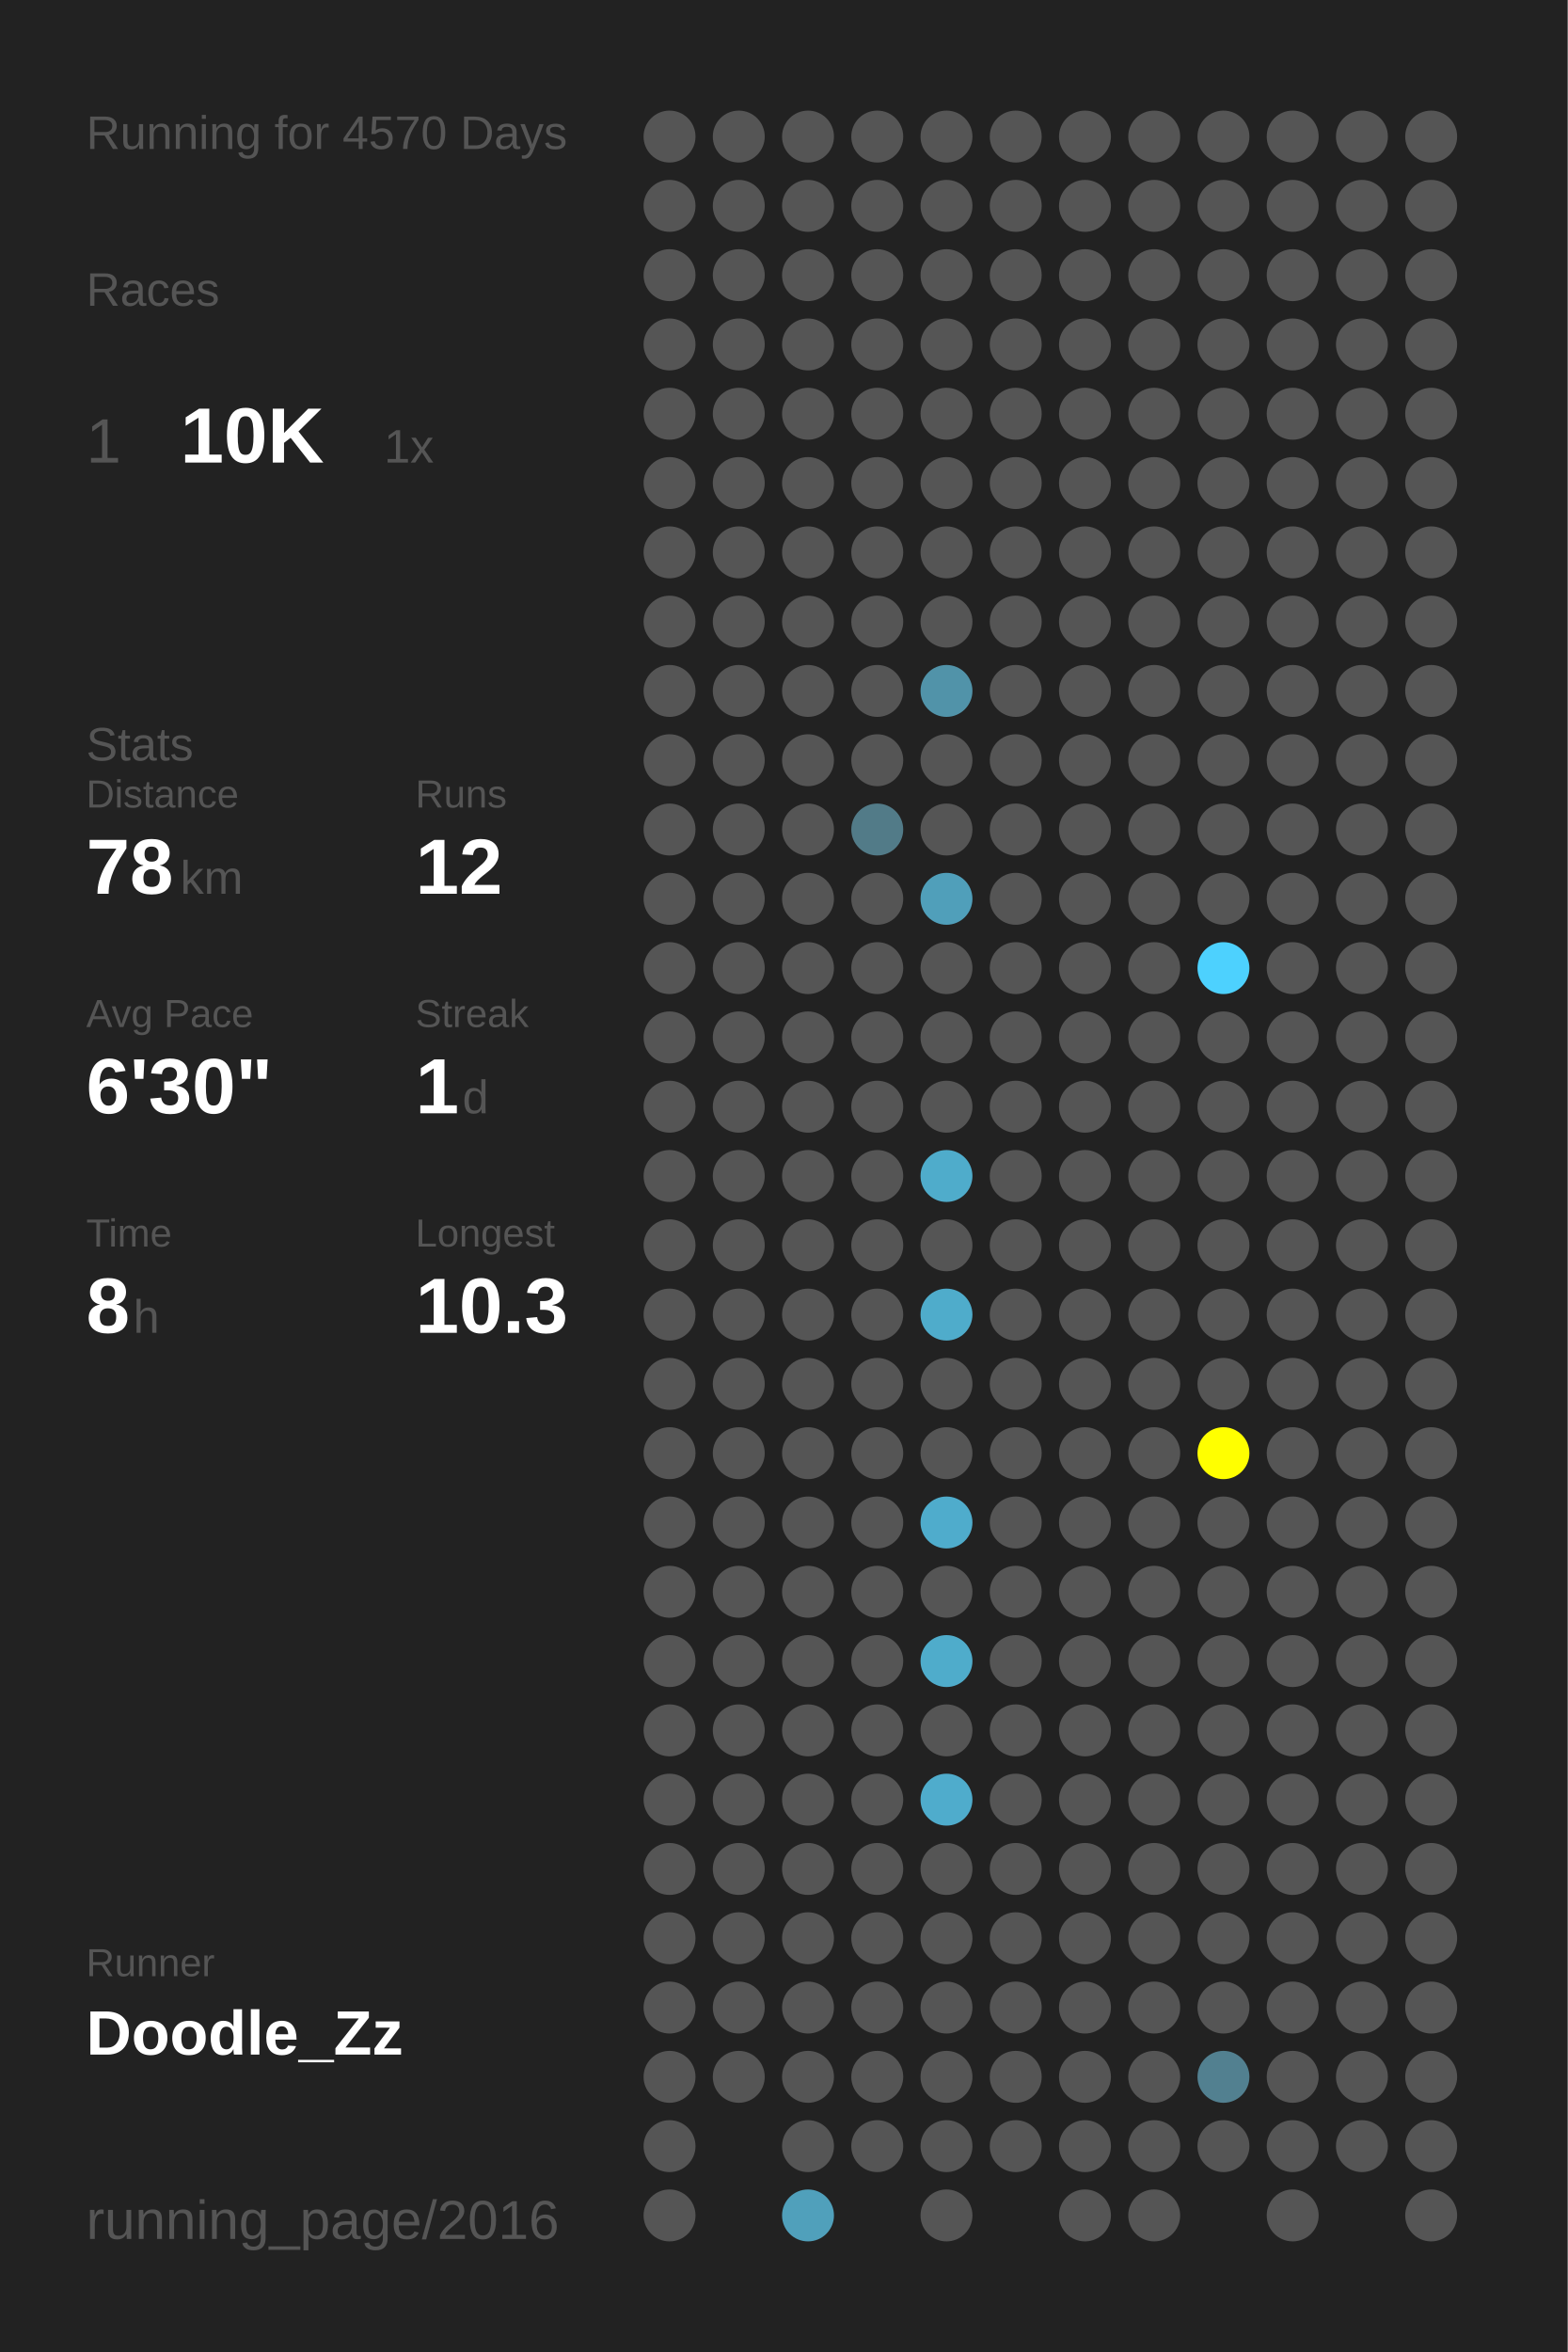
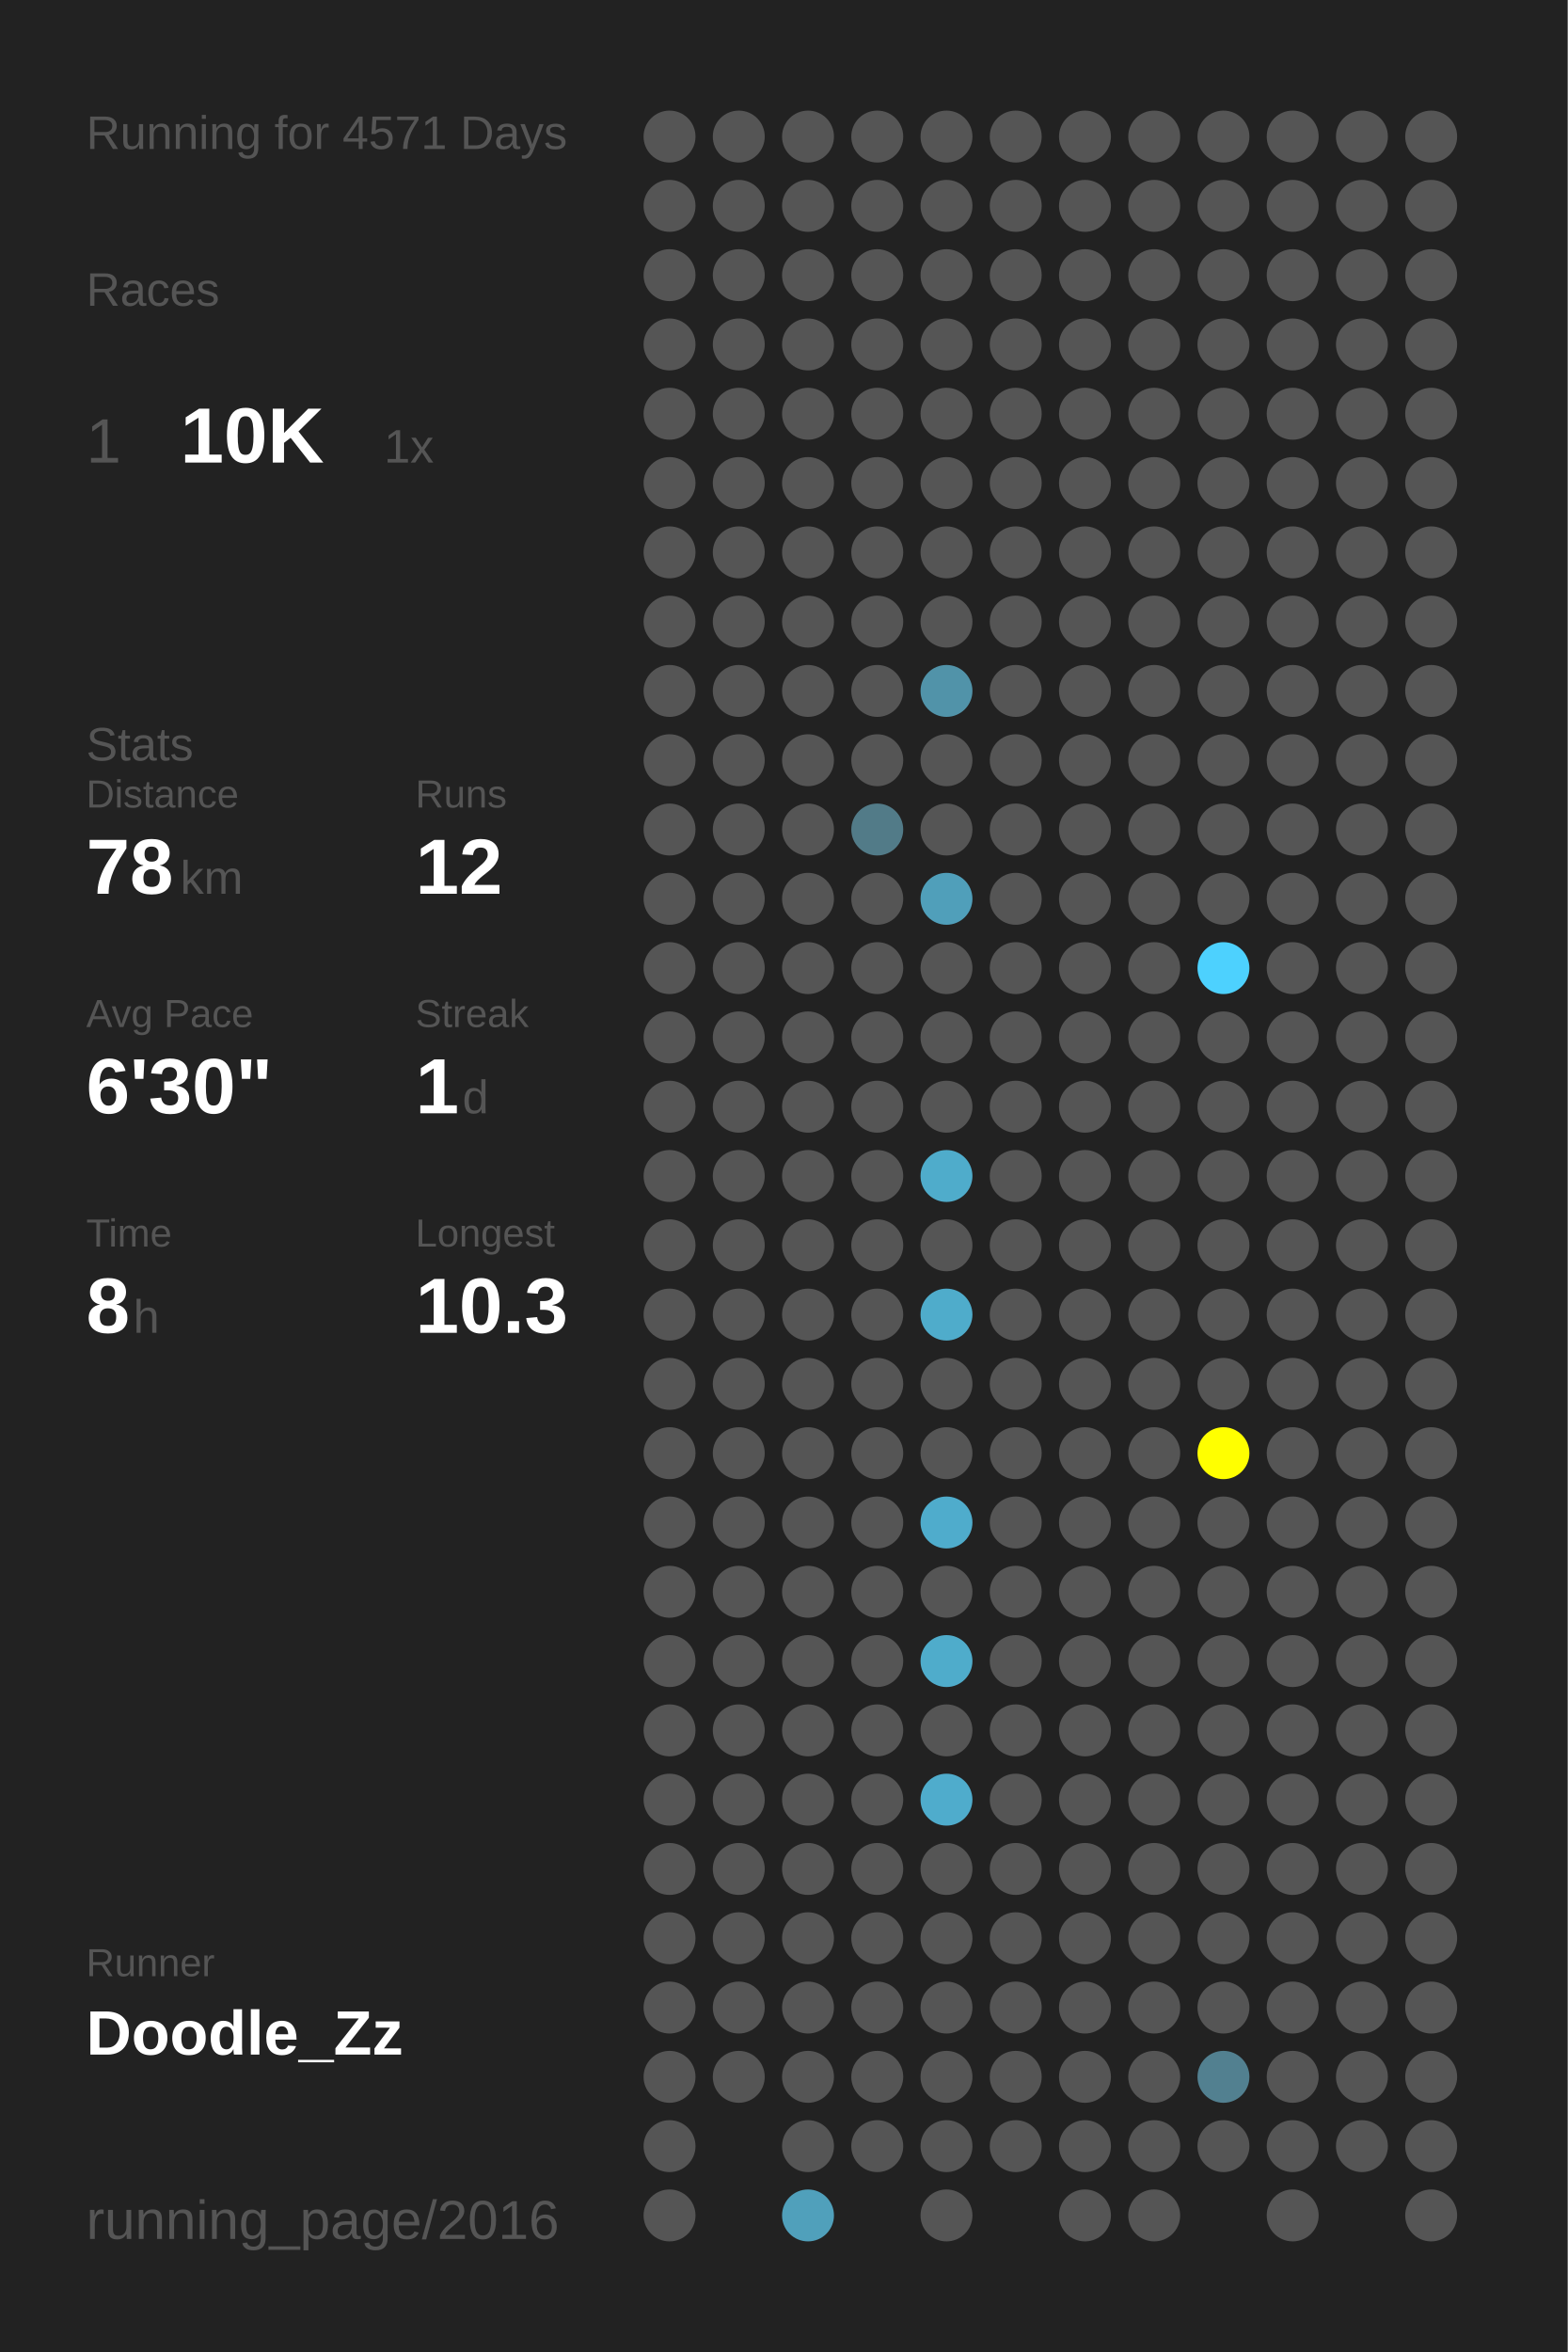
<svg xmlns="http://www.w3.org/2000/svg" baseProfile="full" height="300mm" version="1.1" viewBox="0,0,200,300" width="200mm">
  <defs />
  <rect fill="#222222" height="300" width="200" x="0" y="0" />
-   <text fill="#555555" style="font-size:6px; font-family:Arial;" x="11" y="19">Running for 4570 Days</text>
+   <text fill="#555555" style="font-size:6px; font-family:Arial;" x="11" y="19">Running for 4571 Days</text>
  <text fill="#555555" style="font-size:6px; font-family:Arial;" x="11" y="39">Races</text>
  <text fill="#555555" style="font-size:8px; font-family:Arial;" x="11" y="59">1</text>
  <text fill="#FFFFFF" style="font-size:10px; font-family:Arial; font-weight:bold;" x="23" y="59">10K</text>
  <text fill="#555555" style="font-size:6px; font-family:Arial;" x="49" y="59">1x</text>
  <text fill="#555555" style="font-size:6px; font-family:Arial;" x="11" y="97">Stats</text>
  <text fill="#555555" style="font-size:5px; font-family:Arial;" x="11" y="103">Distance</text>
  <text fill="#FFFFFF" style="font-size:10px; font-family:Arial; font-weight:bold;" x="11" y="114">78</text>
  <text fill="#555555" style="font-size:6px; font-family:Arial;" x="23" y="114">km</text>
  <text fill="#555555" style="font-size:5px; font-family:Arial;" x="53" y="103">Runs</text>
  <text fill="#FFFFFF" style="font-size:10px; font-family:Arial; font-weight:bold;" x="53" y="114">12</text>
  <text fill="#555555" style="font-size:5px; font-family:Arial;" x="11" y="131">Avg Pace</text>
  <text fill="#FFFFFF" style="font-size:10px; font-family:Arial; font-weight:bold;" x="11" y="142">6'30"</text>
  <text fill="#555555" style="font-size:5px; font-family:Arial;" x="53" y="131">Streak</text>
  <text fill="#FFFFFF" style="font-size:10px; font-family:Arial; font-weight:bold;" x="53" y="142">1</text>
  <text fill="#555555" style="font-size:6px; font-family:Arial;" x="59" y="142">d</text>
  <text fill="#555555" style="font-size:5px; font-family:Arial;" x="11" y="159">Time</text>
  <text fill="#FFFFFF" style="font-size:10px; font-family:Arial; font-weight:bold;" x="11" y="170">8</text>
  <text fill="#555555" style="font-size:6px; font-family:Arial;" x="17" y="170">h</text>
  <text fill="#555555" style="font-size:5px; font-family:Arial;" x="53" y="159">Longest</text>
  <text fill="#FFFFFF" style="font-size:10px; font-family:Arial; font-weight:bold;" x="53" y="170">10.3</text>
  <text fill="#555555" style="font-size:5px; font-family:Arial;" x="11" y="252.065">Runner</text>
  <text fill="#FFFFFF" style="font-size:8px; font-family:Arial; font-weight:bold;" x="11" y="262.065">Doodle_Zz</text>
  <text fill="#555555" style="font-size:7px; font-family:Arial;" x="11" y="285.581">running_page/2016</text>
  <circle cx="85.417" cy="17.419" fill="#555555" r="3.312" />
  <circle cx="85.417" cy="26.258" fill="#555555" r="3.312" />
  <circle cx="85.417" cy="35.097" fill="#555555" r="3.312" />
  <circle cx="85.417" cy="43.935" fill="#555555" r="3.312" />
  <circle cx="85.417" cy="52.774" fill="#555555" r="3.312" />
  <circle cx="85.417" cy="61.613" fill="#555555" r="3.312" />
  <circle cx="85.417" cy="70.452" fill="#555555" r="3.312" />
  <circle cx="85.417" cy="79.29" fill="#555555" r="3.312" />
  <circle cx="85.417" cy="88.129" fill="#555555" r="3.312" />
  <circle cx="85.417" cy="96.968" fill="#555555" r="3.312" />
  <circle cx="85.417" cy="105.806" fill="#555555" r="3.312" />
  <circle cx="85.417" cy="114.645" fill="#555555" r="3.312" />
  <circle cx="85.417" cy="123.484" fill="#555555" r="3.312" />
  <circle cx="85.417" cy="132.323" fill="#555555" r="3.312" />
  <circle cx="85.417" cy="141.161" fill="#555555" r="3.312" />
  <circle cx="85.417" cy="150" fill="#555555" r="3.312" />
  <circle cx="85.417" cy="158.839" fill="#555555" r="3.312" />
  <circle cx="85.417" cy="167.677" fill="#555555" r="3.312" />
  <circle cx="85.417" cy="176.516" fill="#555555" r="3.312" />
  <circle cx="85.417" cy="185.355" fill="#555555" r="3.312" />
  <circle cx="85.417" cy="194.194" fill="#555555" r="3.312" />
  <circle cx="85.417" cy="203.032" fill="#555555" r="3.312" />
  <circle cx="85.417" cy="211.871" fill="#555555" r="3.312" />
  <circle cx="85.417" cy="220.71" fill="#555555" r="3.312" />
  <circle cx="85.417" cy="229.548" fill="#555555" r="3.312" />
  <circle cx="85.417" cy="238.387" fill="#555555" r="3.312" />
  <circle cx="85.417" cy="247.226" fill="#555555" r="3.312" />
  <circle cx="85.417" cy="256.065" fill="#555555" r="3.312" />
  <circle cx="85.417" cy="264.903" fill="#555555" r="3.312" />
  <circle cx="85.417" cy="273.742" fill="#555555" r="3.312" />
  <circle cx="85.417" cy="282.581" fill="#555555" r="3.312" />
  <circle cx="94.25" cy="17.419" fill="#555555" r="3.312" />
  <circle cx="94.25" cy="26.258" fill="#555555" r="3.312" />
  <circle cx="94.25" cy="35.097" fill="#555555" r="3.312" />
  <circle cx="94.25" cy="43.935" fill="#555555" r="3.312" />
  <circle cx="94.25" cy="52.774" fill="#555555" r="3.312" />
  <circle cx="94.25" cy="61.613" fill="#555555" r="3.312" />
  <circle cx="94.25" cy="70.452" fill="#555555" r="3.312" />
  <circle cx="94.25" cy="79.29" fill="#555555" r="3.312" />
  <circle cx="94.25" cy="88.129" fill="#555555" r="3.312" />
  <circle cx="94.25" cy="96.968" fill="#555555" r="3.312" />
  <circle cx="94.25" cy="105.806" fill="#555555" r="3.312" />
  <circle cx="94.25" cy="114.645" fill="#555555" r="3.312" />
  <circle cx="94.25" cy="123.484" fill="#555555" r="3.312" />
  <circle cx="94.25" cy="132.323" fill="#555555" r="3.312" />
  <circle cx="94.25" cy="141.161" fill="#555555" r="3.312" />
  <circle cx="94.25" cy="150" fill="#555555" r="3.312" />
  <circle cx="94.25" cy="158.839" fill="#555555" r="3.312" />
  <circle cx="94.25" cy="167.677" fill="#555555" r="3.312" />
  <circle cx="94.25" cy="176.516" fill="#555555" r="3.312" />
  <circle cx="94.25" cy="185.355" fill="#555555" r="3.312" />
  <circle cx="94.25" cy="194.194" fill="#555555" r="3.312" />
  <circle cx="94.25" cy="203.032" fill="#555555" r="3.312" />
  <circle cx="94.25" cy="211.871" fill="#555555" r="3.312" />
  <circle cx="94.25" cy="220.71" fill="#555555" r="3.312" />
  <circle cx="94.25" cy="229.548" fill="#555555" r="3.312" />
  <circle cx="94.25" cy="238.387" fill="#555555" r="3.312" />
  <circle cx="94.25" cy="247.226" fill="#555555" r="3.312" />
  <circle cx="94.25" cy="256.065" fill="#555555" r="3.312" />
  <circle cx="94.25" cy="264.903" fill="#555555" r="3.312" />
  <circle cx="103.083" cy="17.419" fill="#555555" r="3.312" />
  <circle cx="103.083" cy="26.258" fill="#555555" r="3.312" />
  <circle cx="103.083" cy="35.097" fill="#555555" r="3.312" />
  <circle cx="103.083" cy="43.935" fill="#555555" r="3.312" />
  <circle cx="103.083" cy="52.774" fill="#555555" r="3.312" />
  <circle cx="103.083" cy="61.613" fill="#555555" r="3.312" />
  <circle cx="103.083" cy="70.452" fill="#555555" r="3.312" />
  <circle cx="103.083" cy="79.29" fill="#555555" r="3.312" />
  <circle cx="103.083" cy="88.129" fill="#555555" r="3.312" />
  <circle cx="103.083" cy="96.968" fill="#555555" r="3.312" />
  <circle cx="103.083" cy="105.806" fill="#555555" r="3.312" />
  <circle cx="103.083" cy="114.645" fill="#555555" r="3.312" />
  <circle cx="103.083" cy="123.484" fill="#555555" r="3.312" />
  <circle cx="103.083" cy="132.323" fill="#555555" r="3.312" />
  <circle cx="103.083" cy="141.161" fill="#555555" r="3.312" />
  <circle cx="103.083" cy="150" fill="#555555" r="3.312" />
  <circle cx="103.083" cy="158.839" fill="#555555" r="3.312" />
  <circle cx="103.083" cy="167.677" fill="#555555" r="3.312" />
  <circle cx="103.083" cy="176.516" fill="#555555" r="3.312" />
  <circle cx="103.083" cy="185.355" fill="#555555" r="3.312" />
  <circle cx="103.083" cy="194.194" fill="#555555" r="3.312" />
  <circle cx="103.083" cy="203.032" fill="#555555" r="3.312" />
  <circle cx="103.083" cy="211.871" fill="#555555" r="3.312" />
  <circle cx="103.083" cy="220.71" fill="#555555" r="3.312" />
  <circle cx="103.083" cy="229.548" fill="#555555" r="3.312" />
  <circle cx="103.083" cy="238.387" fill="#555555" r="3.312" />
  <circle cx="103.083" cy="247.226" fill="#555555" r="3.312" />
  <circle cx="103.083" cy="256.065" fill="#555555" r="3.312" />
  <circle cx="103.083" cy="264.903" fill="#555555" r="3.312" />
  <circle cx="103.083" cy="273.742" fill="#555555" r="3.312" />
  <circle cx="103.083" cy="282.581" fill="#50a0bb" r="3.312" />
  <circle cx="111.917" cy="17.419" fill="#555555" r="3.312" />
  <circle cx="111.917" cy="26.258" fill="#555555" r="3.312" />
  <circle cx="111.917" cy="35.097" fill="#555555" r="3.312" />
  <circle cx="111.917" cy="43.935" fill="#555555" r="3.312" />
  <circle cx="111.917" cy="52.774" fill="#555555" r="3.312" />
  <circle cx="111.917" cy="61.613" fill="#555555" r="3.312" />
  <circle cx="111.917" cy="70.452" fill="#555555" r="3.312" />
  <circle cx="111.917" cy="79.29" fill="#555555" r="3.312" />
  <circle cx="111.917" cy="88.129" fill="#555555" r="3.312" />
  <circle cx="111.917" cy="96.968" fill="#555555" r="3.312" />
  <circle cx="111.917" cy="105.806" fill="#527b88" r="3.312" />
  <circle cx="111.917" cy="114.645" fill="#555555" r="3.312" />
  <circle cx="111.917" cy="123.484" fill="#555555" r="3.312" />
  <circle cx="111.917" cy="132.323" fill="#555555" r="3.312" />
  <circle cx="111.917" cy="141.161" fill="#555555" r="3.312" />
  <circle cx="111.917" cy="150" fill="#555555" r="3.312" />
  <circle cx="111.917" cy="158.839" fill="#555555" r="3.312" />
  <circle cx="111.917" cy="167.677" fill="#555555" r="3.312" />
  <circle cx="111.917" cy="176.516" fill="#555555" r="3.312" />
  <circle cx="111.917" cy="185.355" fill="#555555" r="3.312" />
  <circle cx="111.917" cy="194.194" fill="#555555" r="3.312" />
  <circle cx="111.917" cy="203.032" fill="#555555" r="3.312" />
  <circle cx="111.917" cy="211.871" fill="#555555" r="3.312" />
  <circle cx="111.917" cy="220.71" fill="#555555" r="3.312" />
  <circle cx="111.917" cy="229.548" fill="#555555" r="3.312" />
  <circle cx="111.917" cy="238.387" fill="#555555" r="3.312" />
  <circle cx="111.917" cy="247.226" fill="#555555" r="3.312" />
  <circle cx="111.917" cy="256.065" fill="#555555" r="3.312" />
  <circle cx="111.917" cy="264.903" fill="#555555" r="3.312" />
  <circle cx="111.917" cy="273.742" fill="#555555" r="3.312" />
  <circle cx="120.75" cy="17.419" fill="#555555" r="3.312" />
  <circle cx="120.75" cy="26.258" fill="#555555" r="3.312" />
  <circle cx="120.75" cy="35.097" fill="#555555" r="3.312" />
  <circle cx="120.75" cy="43.935" fill="#555555" r="3.312" />
  <circle cx="120.75" cy="52.774" fill="#555555" r="3.312" />
  <circle cx="120.75" cy="61.613" fill="#555555" r="3.312" />
  <circle cx="120.75" cy="70.452" fill="#555555" r="3.312" />
  <circle cx="120.75" cy="79.29" fill="#555555" r="3.312" />
  <circle cx="120.75" cy="88.129" fill="#5193a9" r="3.312" />
  <circle cx="120.75" cy="96.968" fill="#555555" r="3.312" />
  <circle cx="120.75" cy="105.806" fill="#555555" r="3.312" />
  <circle cx="120.75" cy="114.645" fill="#509fba" r="3.312" />
  <circle cx="120.75" cy="123.484" fill="#555555" r="3.312" />
  <circle cx="120.75" cy="132.323" fill="#555555" r="3.312" />
  <circle cx="120.75" cy="141.161" fill="#555555" r="3.312" />
  <circle cx="120.75" cy="150" fill="#4faccb" r="3.312" />
  <circle cx="120.75" cy="158.839" fill="#555555" r="3.312" />
  <circle cx="120.75" cy="167.677" fill="#4faccb" r="3.312" />
  <circle cx="120.75" cy="176.516" fill="#555555" r="3.312" />
  <circle cx="120.75" cy="185.355" fill="#555555" r="3.312" />
  <circle cx="120.75" cy="194.194" fill="#4faccc" r="3.312" />
  <circle cx="120.75" cy="203.032" fill="#555555" r="3.312" />
  <circle cx="120.75" cy="211.871" fill="#4faccb" r="3.312" />
  <circle cx="120.75" cy="220.71" fill="#555555" r="3.312" />
  <circle cx="120.75" cy="229.548" fill="#4faccc" r="3.312" />
  <circle cx="120.75" cy="238.387" fill="#555555" r="3.312" />
  <circle cx="120.75" cy="247.226" fill="#555555" r="3.312" />
  <circle cx="120.75" cy="256.065" fill="#555555" r="3.312" />
  <circle cx="120.75" cy="264.903" fill="#555555" r="3.312" />
  <circle cx="120.75" cy="273.742" fill="#555555" r="3.312" />
  <circle cx="120.75" cy="282.581" fill="#555555" r="3.312" />
  <circle cx="129.583" cy="17.419" fill="#555555" r="3.312" />
  <circle cx="129.583" cy="26.258" fill="#555555" r="3.312" />
  <circle cx="129.583" cy="35.097" fill="#555555" r="3.312" />
  <circle cx="129.583" cy="43.935" fill="#555555" r="3.312" />
  <circle cx="129.583" cy="52.774" fill="#555555" r="3.312" />
  <circle cx="129.583" cy="61.613" fill="#555555" r="3.312" />
  <circle cx="129.583" cy="70.452" fill="#555555" r="3.312" />
  <circle cx="129.583" cy="79.29" fill="#555555" r="3.312" />
  <circle cx="129.583" cy="88.129" fill="#555555" r="3.312" />
  <circle cx="129.583" cy="96.968" fill="#555555" r="3.312" />
  <circle cx="129.583" cy="105.806" fill="#555555" r="3.312" />
  <circle cx="129.583" cy="114.645" fill="#555555" r="3.312" />
  <circle cx="129.583" cy="123.484" fill="#555555" r="3.312" />
  <circle cx="129.583" cy="132.323" fill="#555555" r="3.312" />
  <circle cx="129.583" cy="141.161" fill="#555555" r="3.312" />
  <circle cx="129.583" cy="150" fill="#555555" r="3.312" />
  <circle cx="129.583" cy="158.839" fill="#555555" r="3.312" />
  <circle cx="129.583" cy="167.677" fill="#555555" r="3.312" />
  <circle cx="129.583" cy="176.516" fill="#555555" r="3.312" />
  <circle cx="129.583" cy="185.355" fill="#555555" r="3.312" />
  <circle cx="129.583" cy="194.194" fill="#555555" r="3.312" />
  <circle cx="129.583" cy="203.032" fill="#555555" r="3.312" />
  <circle cx="129.583" cy="211.871" fill="#555555" r="3.312" />
  <circle cx="129.583" cy="220.71" fill="#555555" r="3.312" />
  <circle cx="129.583" cy="229.548" fill="#555555" r="3.312" />
  <circle cx="129.583" cy="238.387" fill="#555555" r="3.312" />
  <circle cx="129.583" cy="247.226" fill="#555555" r="3.312" />
  <circle cx="129.583" cy="256.065" fill="#555555" r="3.312" />
  <circle cx="129.583" cy="264.903" fill="#555555" r="3.312" />
  <circle cx="129.583" cy="273.742" fill="#555555" r="3.312" />
  <circle cx="138.417" cy="17.419" fill="#555555" r="3.312" />
  <circle cx="138.417" cy="26.258" fill="#555555" r="3.312" />
  <circle cx="138.417" cy="35.097" fill="#555555" r="3.312" />
  <circle cx="138.417" cy="43.935" fill="#555555" r="3.312" />
  <circle cx="138.417" cy="52.774" fill="#555555" r="3.312" />
  <circle cx="138.417" cy="61.613" fill="#555555" r="3.312" />
  <circle cx="138.417" cy="70.452" fill="#555555" r="3.312" />
  <circle cx="138.417" cy="79.29" fill="#555555" r="3.312" />
  <circle cx="138.417" cy="88.129" fill="#555555" r="3.312" />
  <circle cx="138.417" cy="96.968" fill="#555555" r="3.312" />
  <circle cx="138.417" cy="105.806" fill="#555555" r="3.312" />
  <circle cx="138.417" cy="114.645" fill="#555555" r="3.312" />
  <circle cx="138.417" cy="123.484" fill="#555555" r="3.312" />
  <circle cx="138.417" cy="132.323" fill="#555555" r="3.312" />
  <circle cx="138.417" cy="141.161" fill="#555555" r="3.312" />
  <circle cx="138.417" cy="150" fill="#555555" r="3.312" />
  <circle cx="138.417" cy="158.839" fill="#555555" r="3.312" />
  <circle cx="138.417" cy="167.677" fill="#555555" r="3.312" />
  <circle cx="138.417" cy="176.516" fill="#555555" r="3.312" />
  <circle cx="138.417" cy="185.355" fill="#555555" r="3.312" />
  <circle cx="138.417" cy="194.194" fill="#555555" r="3.312" />
  <circle cx="138.417" cy="203.032" fill="#555555" r="3.312" />
  <circle cx="138.417" cy="211.871" fill="#555555" r="3.312" />
  <circle cx="138.417" cy="220.71" fill="#555555" r="3.312" />
  <circle cx="138.417" cy="229.548" fill="#555555" r="3.312" />
  <circle cx="138.417" cy="238.387" fill="#555555" r="3.312" />
  <circle cx="138.417" cy="247.226" fill="#555555" r="3.312" />
  <circle cx="138.417" cy="256.065" fill="#555555" r="3.312" />
  <circle cx="138.417" cy="264.903" fill="#555555" r="3.312" />
  <circle cx="138.417" cy="273.742" fill="#555555" r="3.312" />
  <circle cx="138.417" cy="282.581" fill="#555555" r="3.312" />
  <circle cx="147.25" cy="17.419" fill="#555555" r="3.312" />
  <circle cx="147.25" cy="26.258" fill="#555555" r="3.312" />
  <circle cx="147.25" cy="35.097" fill="#555555" r="3.312" />
  <circle cx="147.25" cy="43.935" fill="#555555" r="3.312" />
  <circle cx="147.25" cy="52.774" fill="#555555" r="3.312" />
  <circle cx="147.25" cy="61.613" fill="#555555" r="3.312" />
  <circle cx="147.25" cy="70.452" fill="#555555" r="3.312" />
  <circle cx="147.25" cy="79.29" fill="#555555" r="3.312" />
  <circle cx="147.25" cy="88.129" fill="#555555" r="3.312" />
  <circle cx="147.25" cy="96.968" fill="#555555" r="3.312" />
  <circle cx="147.25" cy="105.806" fill="#555555" r="3.312" />
  <circle cx="147.25" cy="114.645" fill="#555555" r="3.312" />
  <circle cx="147.25" cy="123.484" fill="#555555" r="3.312" />
  <circle cx="147.25" cy="132.323" fill="#555555" r="3.312" />
  <circle cx="147.25" cy="141.161" fill="#555555" r="3.312" />
  <circle cx="147.25" cy="150" fill="#555555" r="3.312" />
  <circle cx="147.25" cy="158.839" fill="#555555" r="3.312" />
  <circle cx="147.25" cy="167.677" fill="#555555" r="3.312" />
  <circle cx="147.25" cy="176.516" fill="#555555" r="3.312" />
  <circle cx="147.25" cy="185.355" fill="#555555" r="3.312" />
  <circle cx="147.25" cy="194.194" fill="#555555" r="3.312" />
  <circle cx="147.25" cy="203.032" fill="#555555" r="3.312" />
  <circle cx="147.25" cy="211.871" fill="#555555" r="3.312" />
  <circle cx="147.25" cy="220.71" fill="#555555" r="3.312" />
  <circle cx="147.25" cy="229.548" fill="#555555" r="3.312" />
  <circle cx="147.25" cy="238.387" fill="#555555" r="3.312" />
  <circle cx="147.25" cy="247.226" fill="#555555" r="3.312" />
  <circle cx="147.25" cy="256.065" fill="#555555" r="3.312" />
  <circle cx="147.25" cy="264.903" fill="#555555" r="3.312" />
  <circle cx="147.25" cy="273.742" fill="#555555" r="3.312" />
  <circle cx="147.25" cy="282.581" fill="#555555" r="3.312" />
  <circle cx="156.083" cy="17.419" fill="#555555" r="3.312" />
  <circle cx="156.083" cy="26.258" fill="#555555" r="3.312" />
  <circle cx="156.083" cy="35.097" fill="#555555" r="3.312" />
  <circle cx="156.083" cy="43.935" fill="#555555" r="3.312" />
  <circle cx="156.083" cy="52.774" fill="#555555" r="3.312" />
  <circle cx="156.083" cy="61.613" fill="#555555" r="3.312" />
  <circle cx="156.083" cy="70.452" fill="#555555" r="3.312" />
  <circle cx="156.083" cy="79.29" fill="#555555" r="3.312" />
  <circle cx="156.083" cy="88.129" fill="#555555" r="3.312" />
  <circle cx="156.083" cy="96.968" fill="#555555" r="3.312" />
  <circle cx="156.083" cy="105.806" fill="#555555" r="3.312" />
  <circle cx="156.083" cy="114.645" fill="#555555" r="3.312" />
  <circle cx="156.083" cy="123.484" fill="#4dd1fe" r="3.312" />
  <circle cx="156.083" cy="132.323" fill="#555555" r="3.312" />
  <circle cx="156.083" cy="141.161" fill="#555555" r="3.312" />
  <circle cx="156.083" cy="150" fill="#555555" r="3.312" />
  <circle cx="156.083" cy="158.839" fill="#555555" r="3.312" />
  <circle cx="156.083" cy="167.677" fill="#555555" r="3.312" />
  <circle cx="156.083" cy="176.516" fill="#555555" r="3.312" />
  <circle cx="156.083" cy="185.355" fill="#FFFF00" r="3.312" />
  <circle cx="156.083" cy="194.194" fill="#555555" r="3.312" />
  <circle cx="156.083" cy="203.032" fill="#555555" r="3.312" />
  <circle cx="156.083" cy="211.871" fill="#555555" r="3.312" />
  <circle cx="156.083" cy="220.71" fill="#555555" r="3.312" />
  <circle cx="156.083" cy="229.548" fill="#555555" r="3.312" />
  <circle cx="156.083" cy="238.387" fill="#555555" r="3.312" />
  <circle cx="156.083" cy="247.226" fill="#555555" r="3.312" />
  <circle cx="156.083" cy="256.065" fill="#555555" r="3.312" />
  <circle cx="156.083" cy="264.903" fill="#528090" r="3.312" />
  <circle cx="156.083" cy="273.742" fill="#555555" r="3.312" />
  <circle cx="164.917" cy="17.419" fill="#555555" r="3.312" />
  <circle cx="164.917" cy="26.258" fill="#555555" r="3.312" />
  <circle cx="164.917" cy="35.097" fill="#555555" r="3.312" />
  <circle cx="164.917" cy="43.935" fill="#555555" r="3.312" />
  <circle cx="164.917" cy="52.774" fill="#555555" r="3.312" />
  <circle cx="164.917" cy="61.613" fill="#555555" r="3.312" />
  <circle cx="164.917" cy="70.452" fill="#555555" r="3.312" />
  <circle cx="164.917" cy="79.29" fill="#555555" r="3.312" />
  <circle cx="164.917" cy="88.129" fill="#555555" r="3.312" />
  <circle cx="164.917" cy="96.968" fill="#555555" r="3.312" />
  <circle cx="164.917" cy="105.806" fill="#555555" r="3.312" />
  <circle cx="164.917" cy="114.645" fill="#555555" r="3.312" />
  <circle cx="164.917" cy="123.484" fill="#555555" r="3.312" />
  <circle cx="164.917" cy="132.323" fill="#555555" r="3.312" />
  <circle cx="164.917" cy="141.161" fill="#555555" r="3.312" />
  <circle cx="164.917" cy="150" fill="#555555" r="3.312" />
  <circle cx="164.917" cy="158.839" fill="#555555" r="3.312" />
  <circle cx="164.917" cy="167.677" fill="#555555" r="3.312" />
  <circle cx="164.917" cy="176.516" fill="#555555" r="3.312" />
  <circle cx="164.917" cy="185.355" fill="#555555" r="3.312" />
  <circle cx="164.917" cy="194.194" fill="#555555" r="3.312" />
  <circle cx="164.917" cy="203.032" fill="#555555" r="3.312" />
  <circle cx="164.917" cy="211.871" fill="#555555" r="3.312" />
  <circle cx="164.917" cy="220.71" fill="#555555" r="3.312" />
  <circle cx="164.917" cy="229.548" fill="#555555" r="3.312" />
  <circle cx="164.917" cy="238.387" fill="#555555" r="3.312" />
  <circle cx="164.917" cy="247.226" fill="#555555" r="3.312" />
  <circle cx="164.917" cy="256.065" fill="#555555" r="3.312" />
  <circle cx="164.917" cy="264.903" fill="#555555" r="3.312" />
  <circle cx="164.917" cy="273.742" fill="#555555" r="3.312" />
  <circle cx="164.917" cy="282.581" fill="#555555" r="3.312" />
  <circle cx="173.75" cy="17.419" fill="#555555" r="3.312" />
  <circle cx="173.75" cy="26.258" fill="#555555" r="3.312" />
  <circle cx="173.75" cy="35.097" fill="#555555" r="3.312" />
  <circle cx="173.75" cy="43.935" fill="#555555" r="3.312" />
  <circle cx="173.75" cy="52.774" fill="#555555" r="3.312" />
  <circle cx="173.75" cy="61.613" fill="#555555" r="3.312" />
  <circle cx="173.75" cy="70.452" fill="#555555" r="3.312" />
  <circle cx="173.75" cy="79.29" fill="#555555" r="3.312" />
  <circle cx="173.75" cy="88.129" fill="#555555" r="3.312" />
  <circle cx="173.75" cy="96.968" fill="#555555" r="3.312" />
  <circle cx="173.75" cy="105.806" fill="#555555" r="3.312" />
  <circle cx="173.75" cy="114.645" fill="#555555" r="3.312" />
  <circle cx="173.75" cy="123.484" fill="#555555" r="3.312" />
  <circle cx="173.75" cy="132.323" fill="#555555" r="3.312" />
  <circle cx="173.75" cy="141.161" fill="#555555" r="3.312" />
  <circle cx="173.75" cy="150" fill="#555555" r="3.312" />
  <circle cx="173.75" cy="158.839" fill="#555555" r="3.312" />
  <circle cx="173.75" cy="167.677" fill="#555555" r="3.312" />
  <circle cx="173.75" cy="176.516" fill="#555555" r="3.312" />
  <circle cx="173.75" cy="185.355" fill="#555555" r="3.312" />
  <circle cx="173.75" cy="194.194" fill="#555555" r="3.312" />
  <circle cx="173.75" cy="203.032" fill="#555555" r="3.312" />
  <circle cx="173.75" cy="211.871" fill="#555555" r="3.312" />
  <circle cx="173.75" cy="220.71" fill="#555555" r="3.312" />
  <circle cx="173.75" cy="229.548" fill="#555555" r="3.312" />
  <circle cx="173.75" cy="238.387" fill="#555555" r="3.312" />
  <circle cx="173.75" cy="247.226" fill="#555555" r="3.312" />
  <circle cx="173.75" cy="256.065" fill="#555555" r="3.312" />
  <circle cx="173.75" cy="264.903" fill="#555555" r="3.312" />
  <circle cx="173.75" cy="273.742" fill="#555555" r="3.312" />
  <circle cx="182.583" cy="17.419" fill="#555555" r="3.312" />
  <circle cx="182.583" cy="26.258" fill="#555555" r="3.312" />
  <circle cx="182.583" cy="35.097" fill="#555555" r="3.312" />
  <circle cx="182.583" cy="43.935" fill="#555555" r="3.312" />
  <circle cx="182.583" cy="52.774" fill="#555555" r="3.312" />
  <circle cx="182.583" cy="61.613" fill="#555555" r="3.312" />
  <circle cx="182.583" cy="70.452" fill="#555555" r="3.312" />
  <circle cx="182.583" cy="79.29" fill="#555555" r="3.312" />
  <circle cx="182.583" cy="88.129" fill="#555555" r="3.312" />
  <circle cx="182.583" cy="96.968" fill="#555555" r="3.312" />
  <circle cx="182.583" cy="105.806" fill="#555555" r="3.312" />
  <circle cx="182.583" cy="114.645" fill="#555555" r="3.312" />
  <circle cx="182.583" cy="123.484" fill="#555555" r="3.312" />
  <circle cx="182.583" cy="132.323" fill="#555555" r="3.312" />
  <circle cx="182.583" cy="141.161" fill="#555555" r="3.312" />
  <circle cx="182.583" cy="150" fill="#555555" r="3.312" />
  <circle cx="182.583" cy="158.839" fill="#555555" r="3.312" />
  <circle cx="182.583" cy="167.677" fill="#555555" r="3.312" />
  <circle cx="182.583" cy="176.516" fill="#555555" r="3.312" />
  <circle cx="182.583" cy="185.355" fill="#555555" r="3.312" />
  <circle cx="182.583" cy="194.194" fill="#555555" r="3.312" />
  <circle cx="182.583" cy="203.032" fill="#555555" r="3.312" />
  <circle cx="182.583" cy="211.871" fill="#555555" r="3.312" />
  <circle cx="182.583" cy="220.71" fill="#555555" r="3.312" />
  <circle cx="182.583" cy="229.548" fill="#555555" r="3.312" />
  <circle cx="182.583" cy="238.387" fill="#555555" r="3.312" />
  <circle cx="182.583" cy="247.226" fill="#555555" r="3.312" />
  <circle cx="182.583" cy="256.065" fill="#555555" r="3.312" />
  <circle cx="182.583" cy="264.903" fill="#555555" r="3.312" />
  <circle cx="182.583" cy="273.742" fill="#555555" r="3.312" />
  <circle cx="182.583" cy="282.581" fill="#555555" r="3.312" />
</svg>
